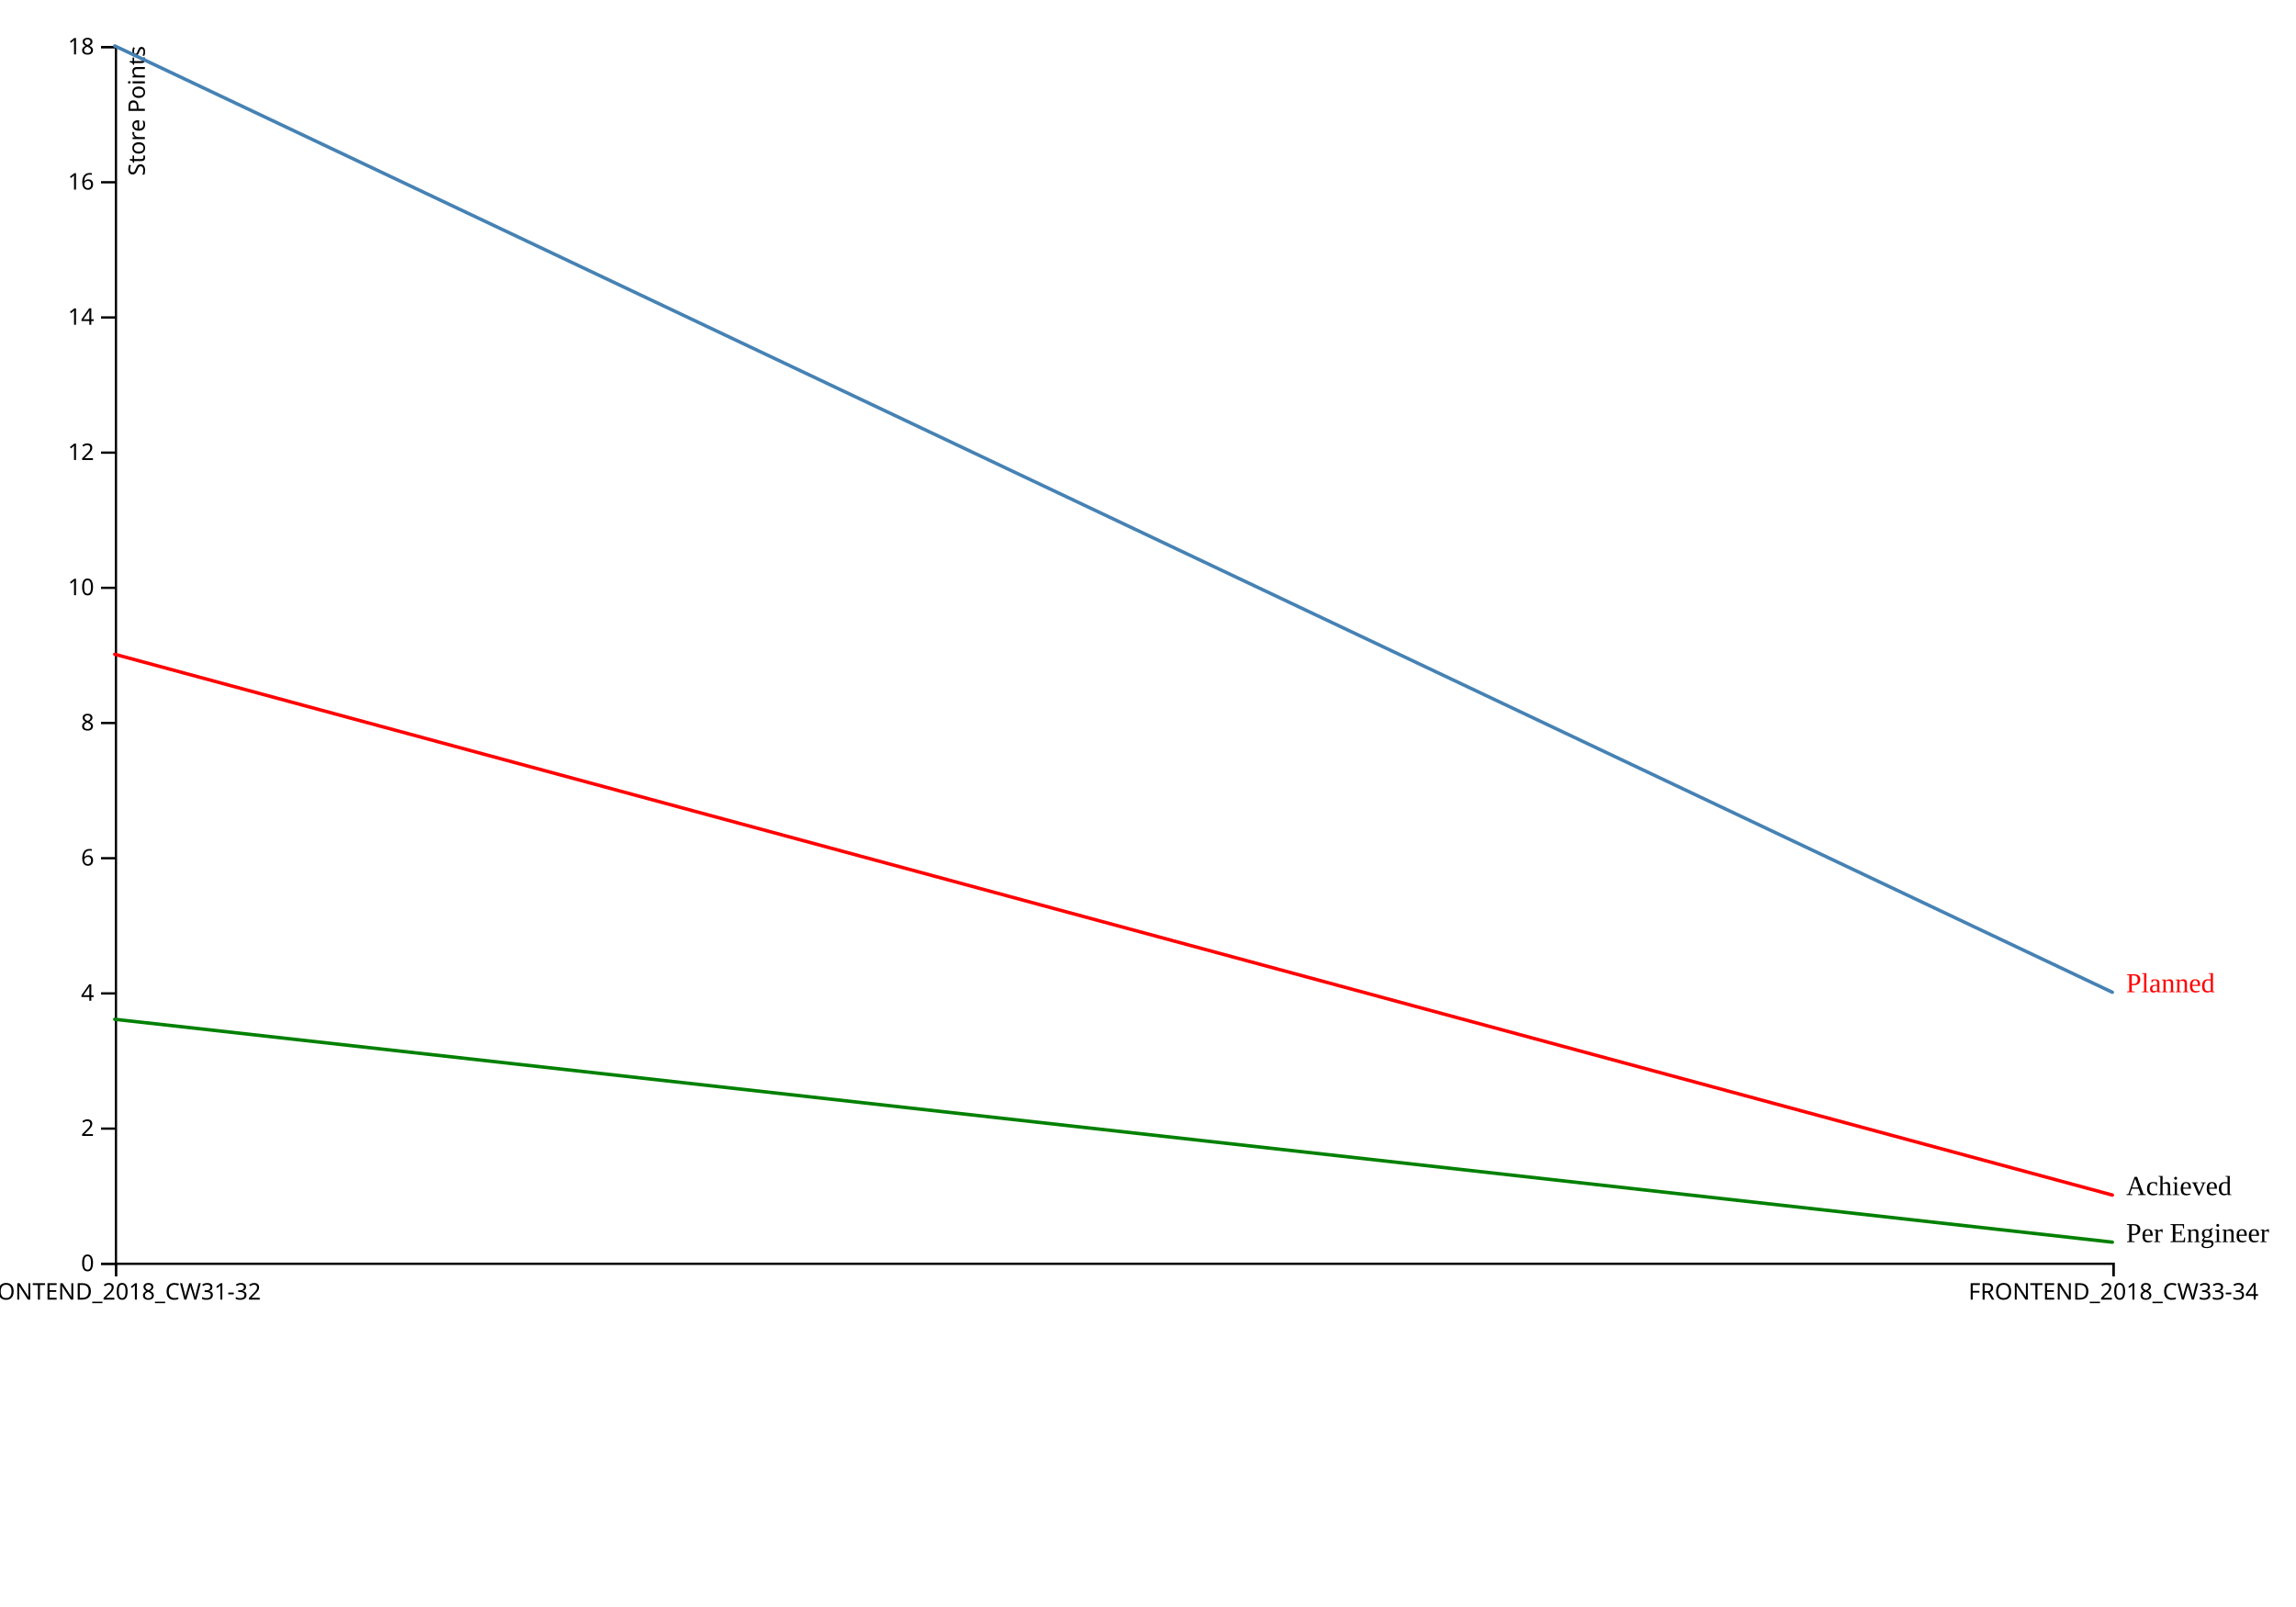
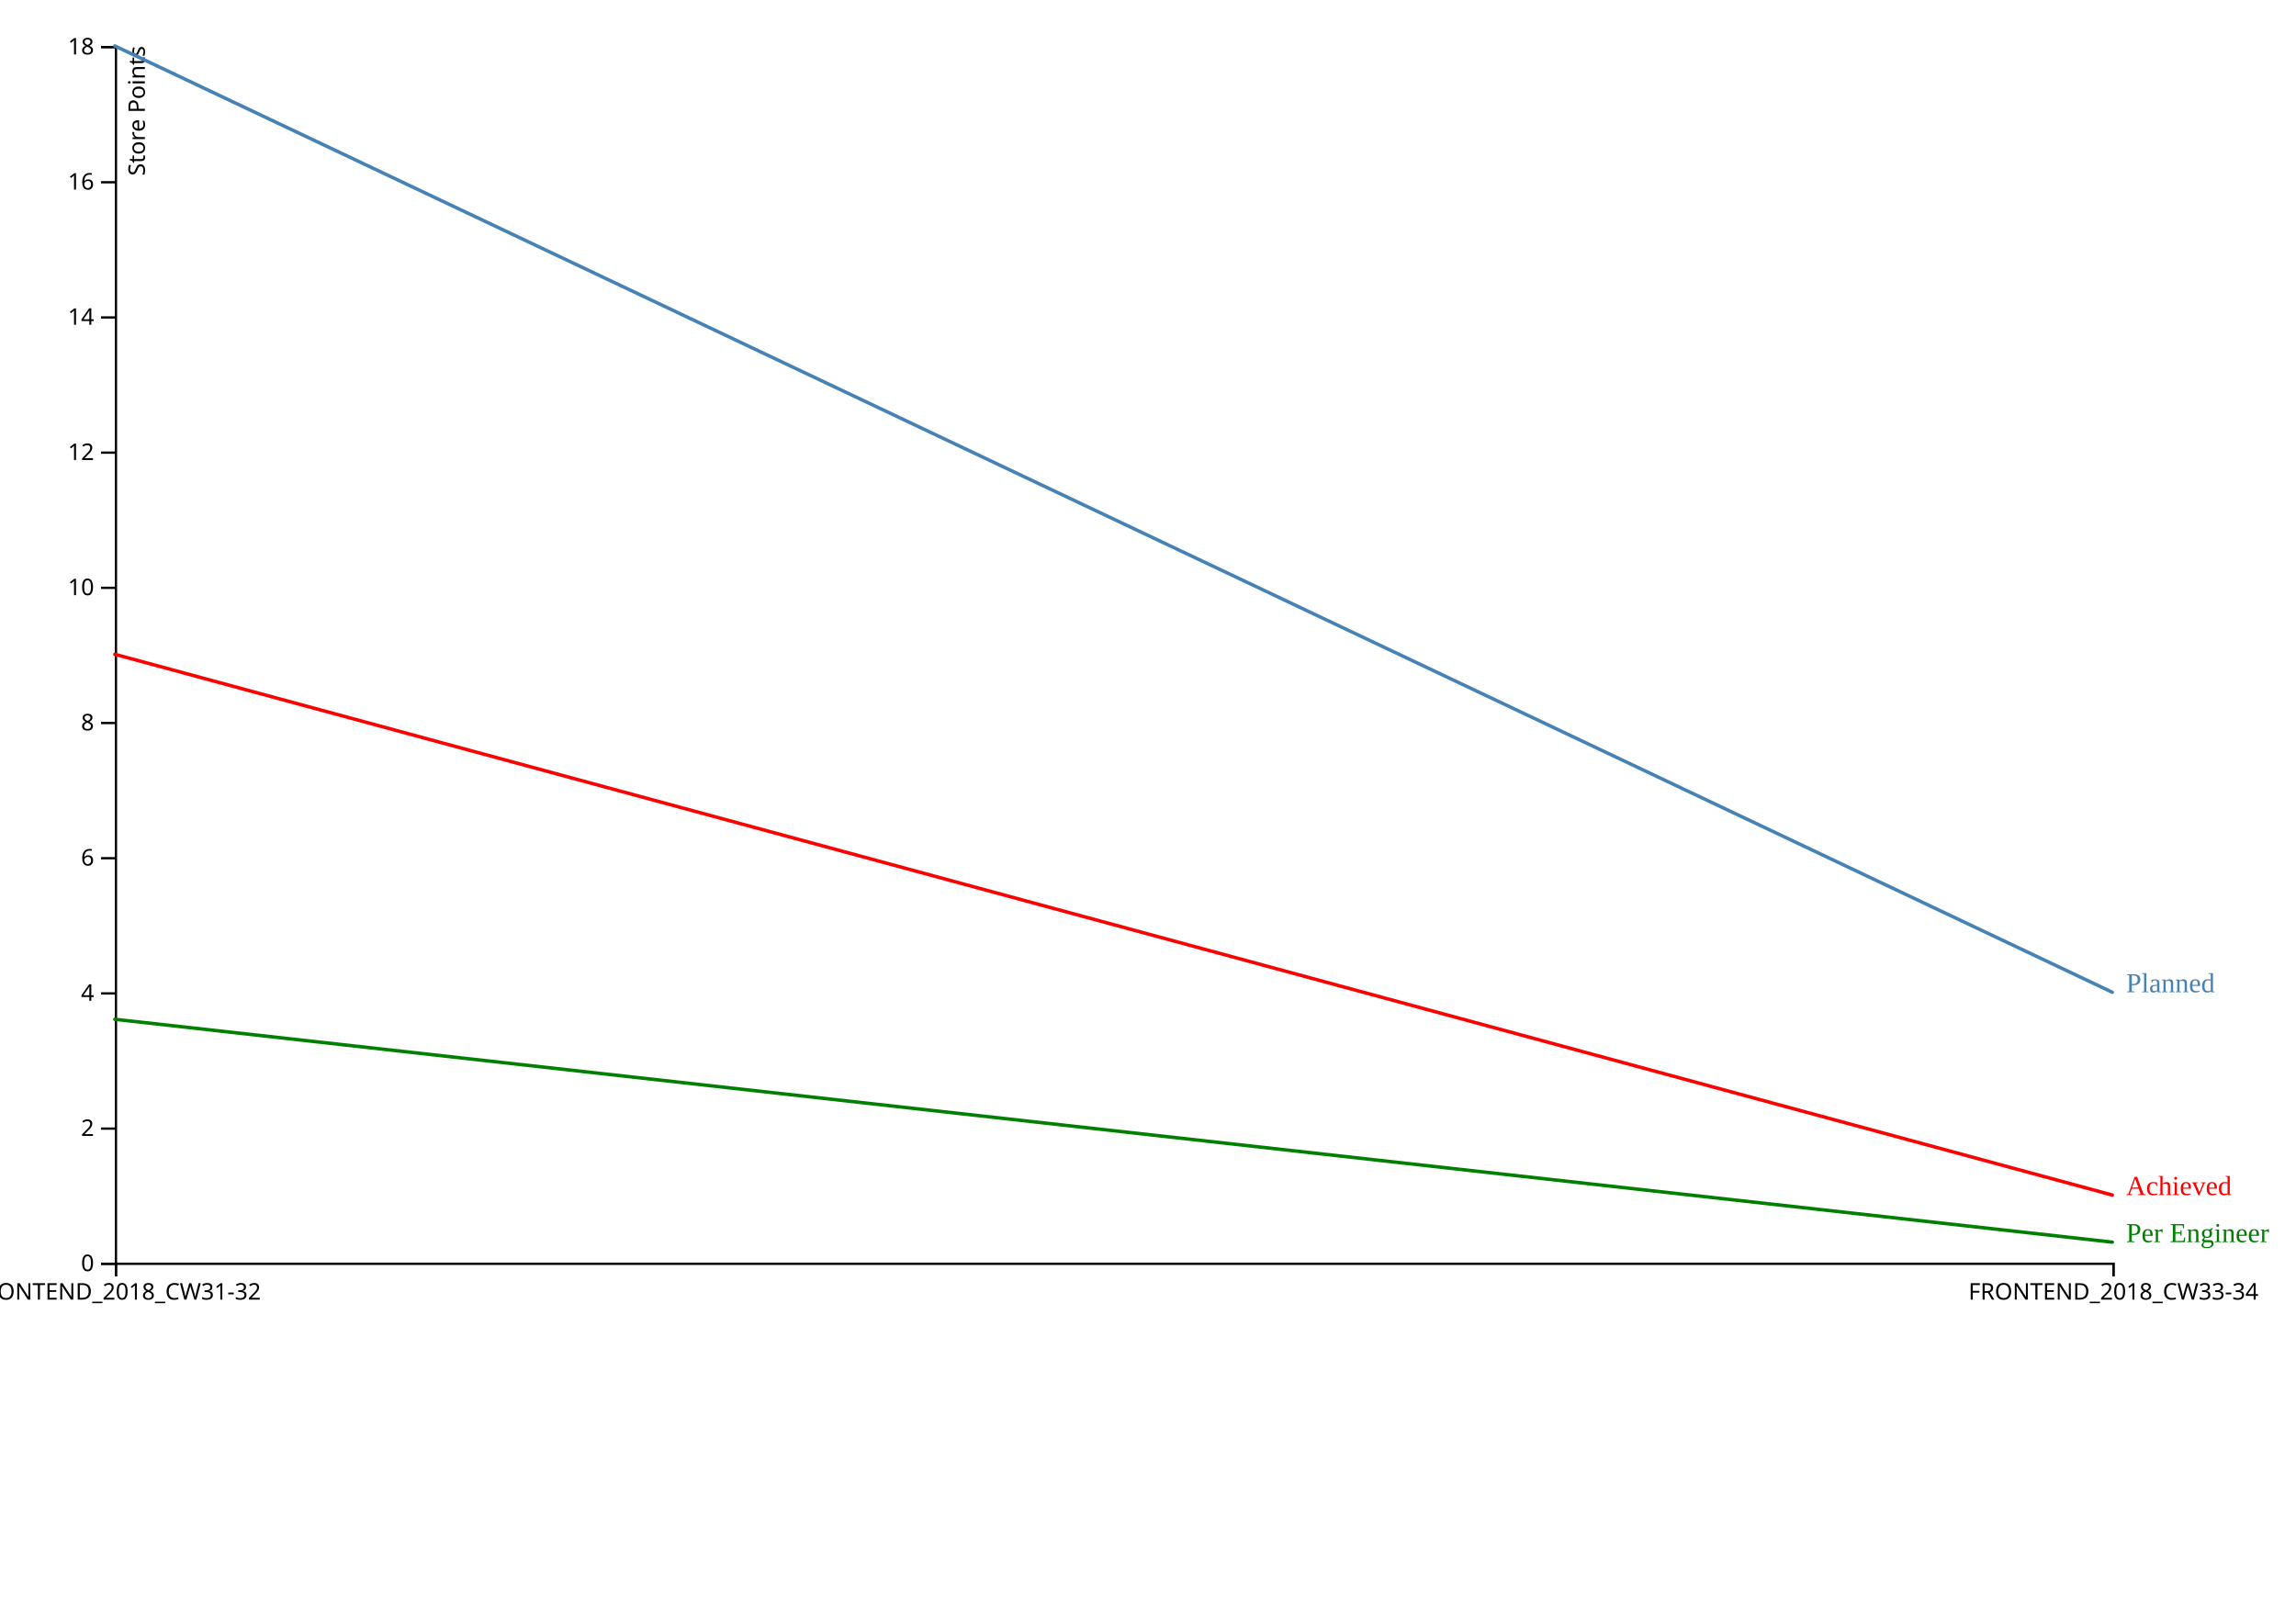
<svg xmlns="http://www.w3.org/2000/svg" width="1000" height="700">
  <g transform="translate(50,20)">
    <g transform="translate(0,530)" fill="none" font-size="10" font-family="sans-serif" text-anchor="middle">
      <path class="domain" stroke="currentColor" d="M0.5,6V0.5H870.5V6" />
      <g class="tick" opacity="1" transform="translate(0.5,0)">
        <line stroke="currentColor" y2="6" />
        <text fill="currentColor" y="9" dy="0.71em">FRONTEND_2018_CW31-32</text>
      </g>
      <g class="tick" opacity="1" transform="translate(870.5,0)">
        <line stroke="currentColor" y2="6" />
        <text fill="currentColor" y="9" dy="0.71em">FRONTEND_2018_CW33-34</text>
      </g>
    </g>
    <g fill="none" font-size="10" font-family="sans-serif" text-anchor="end">
      <path class="domain" stroke="currentColor" d="M-6,530.5H0.5V0.5H-6" />
      <g class="tick" opacity="1" transform="translate(0,530.5)">
        <line stroke="currentColor" x2="-6" />
        <text fill="currentColor" x="-9" dy="0.32em">0</text>
      </g>
      <g class="tick" opacity="1" transform="translate(0,471.6111)">
        <line stroke="currentColor" x2="-6" />
        <text fill="currentColor" x="-9" dy="0.32em">2</text>
      </g>
      <g class="tick" opacity="1" transform="translate(0,412.7222)">
        <line stroke="currentColor" x2="-6" />
        <text fill="currentColor" x="-9" dy="0.32em">4</text>
      </g>
      <g class="tick" opacity="1" transform="translate(0,353.8333)">
        <line stroke="currentColor" x2="-6" />
        <text fill="currentColor" x="-9" dy="0.32em">6</text>
      </g>
      <g class="tick" opacity="1" transform="translate(0,294.9444)">
        <line stroke="currentColor" x2="-6" />
        <text fill="currentColor" x="-9" dy="0.32em">8</text>
      </g>
      <g class="tick" opacity="1" transform="translate(0,236.0556)">
        <line stroke="currentColor" x2="-6" />
        <text fill="currentColor" x="-9" dy="0.32em">10</text>
      </g>
      <g class="tick" opacity="1" transform="translate(0,177.1667)">
        <line stroke="currentColor" x2="-6" />
        <text fill="currentColor" x="-9" dy="0.32em">12</text>
      </g>
      <g class="tick" opacity="1" transform="translate(0,118.2778)">
        <line stroke="currentColor" x2="-6" />
        <text fill="currentColor" x="-9" dy="0.32em">14</text>
      </g>
      <g class="tick" opacity="1" transform="translate(0,59.38889)">
        <line stroke="currentColor" x2="-6" />
        <text fill="currentColor" x="-9" dy="0.32em">16</text>
      </g>
      <g class="tick" opacity="1" transform="translate(0,0.5)">
        <line stroke="currentColor" x2="-6" />
        <text fill="currentColor" x="-9" dy="0.32em">18</text>
      </g>
      <text fill="#000" transform="rotate(-90)" y="6" dy="0.71em" text-anchor="end">Store Points<g />
      </text>
    </g>
    <path transform="translate(0,0)" fill="none" stroke="steelblue" stroke-linejoin="round" stroke-linecap="round" stroke-width="1.5" d="M0,0L870,412.222" />
    <path transform="translate(0,0)" fill="none" stroke="red" stroke-linejoin="round" stroke-linecap="round" stroke-width="1.5" d="M0,265L870,500.556" />
    <path transform="translate(0,0)" fill="none" stroke="green" stroke-linejoin="round" stroke-linecap="round" stroke-width="1.5" d="M0,424L870,521.077" />
-     <text transform="translate(870,412.2222)" x="6" fill="red" style="font: arial 10px 10px;">Planned</text>
-     <text transform="translate(870,500.5556)" x="6" fill="steelred" style="font: arial 10px 10px;">Achieved</text>
-     <text transform="translate(870,521.0774)" x="6" fill="steelred" style="font: arial 10px 10px;">Per Engineer</text>
+     <text transform="translate(870,412.2222)" x="6" fill="steelblue" style="font: arial 10px 10px;">Planned</text>
+     <text transform="translate(870,500.5556)" x="6" fill="red" style="font: arial 10px 10px;">Achieved</text>
+     <text transform="translate(870,521.0774)" x="6" fill="green" style="font: Arial 10px 10px;">Per Engineer</text>
  </g>
</svg>
